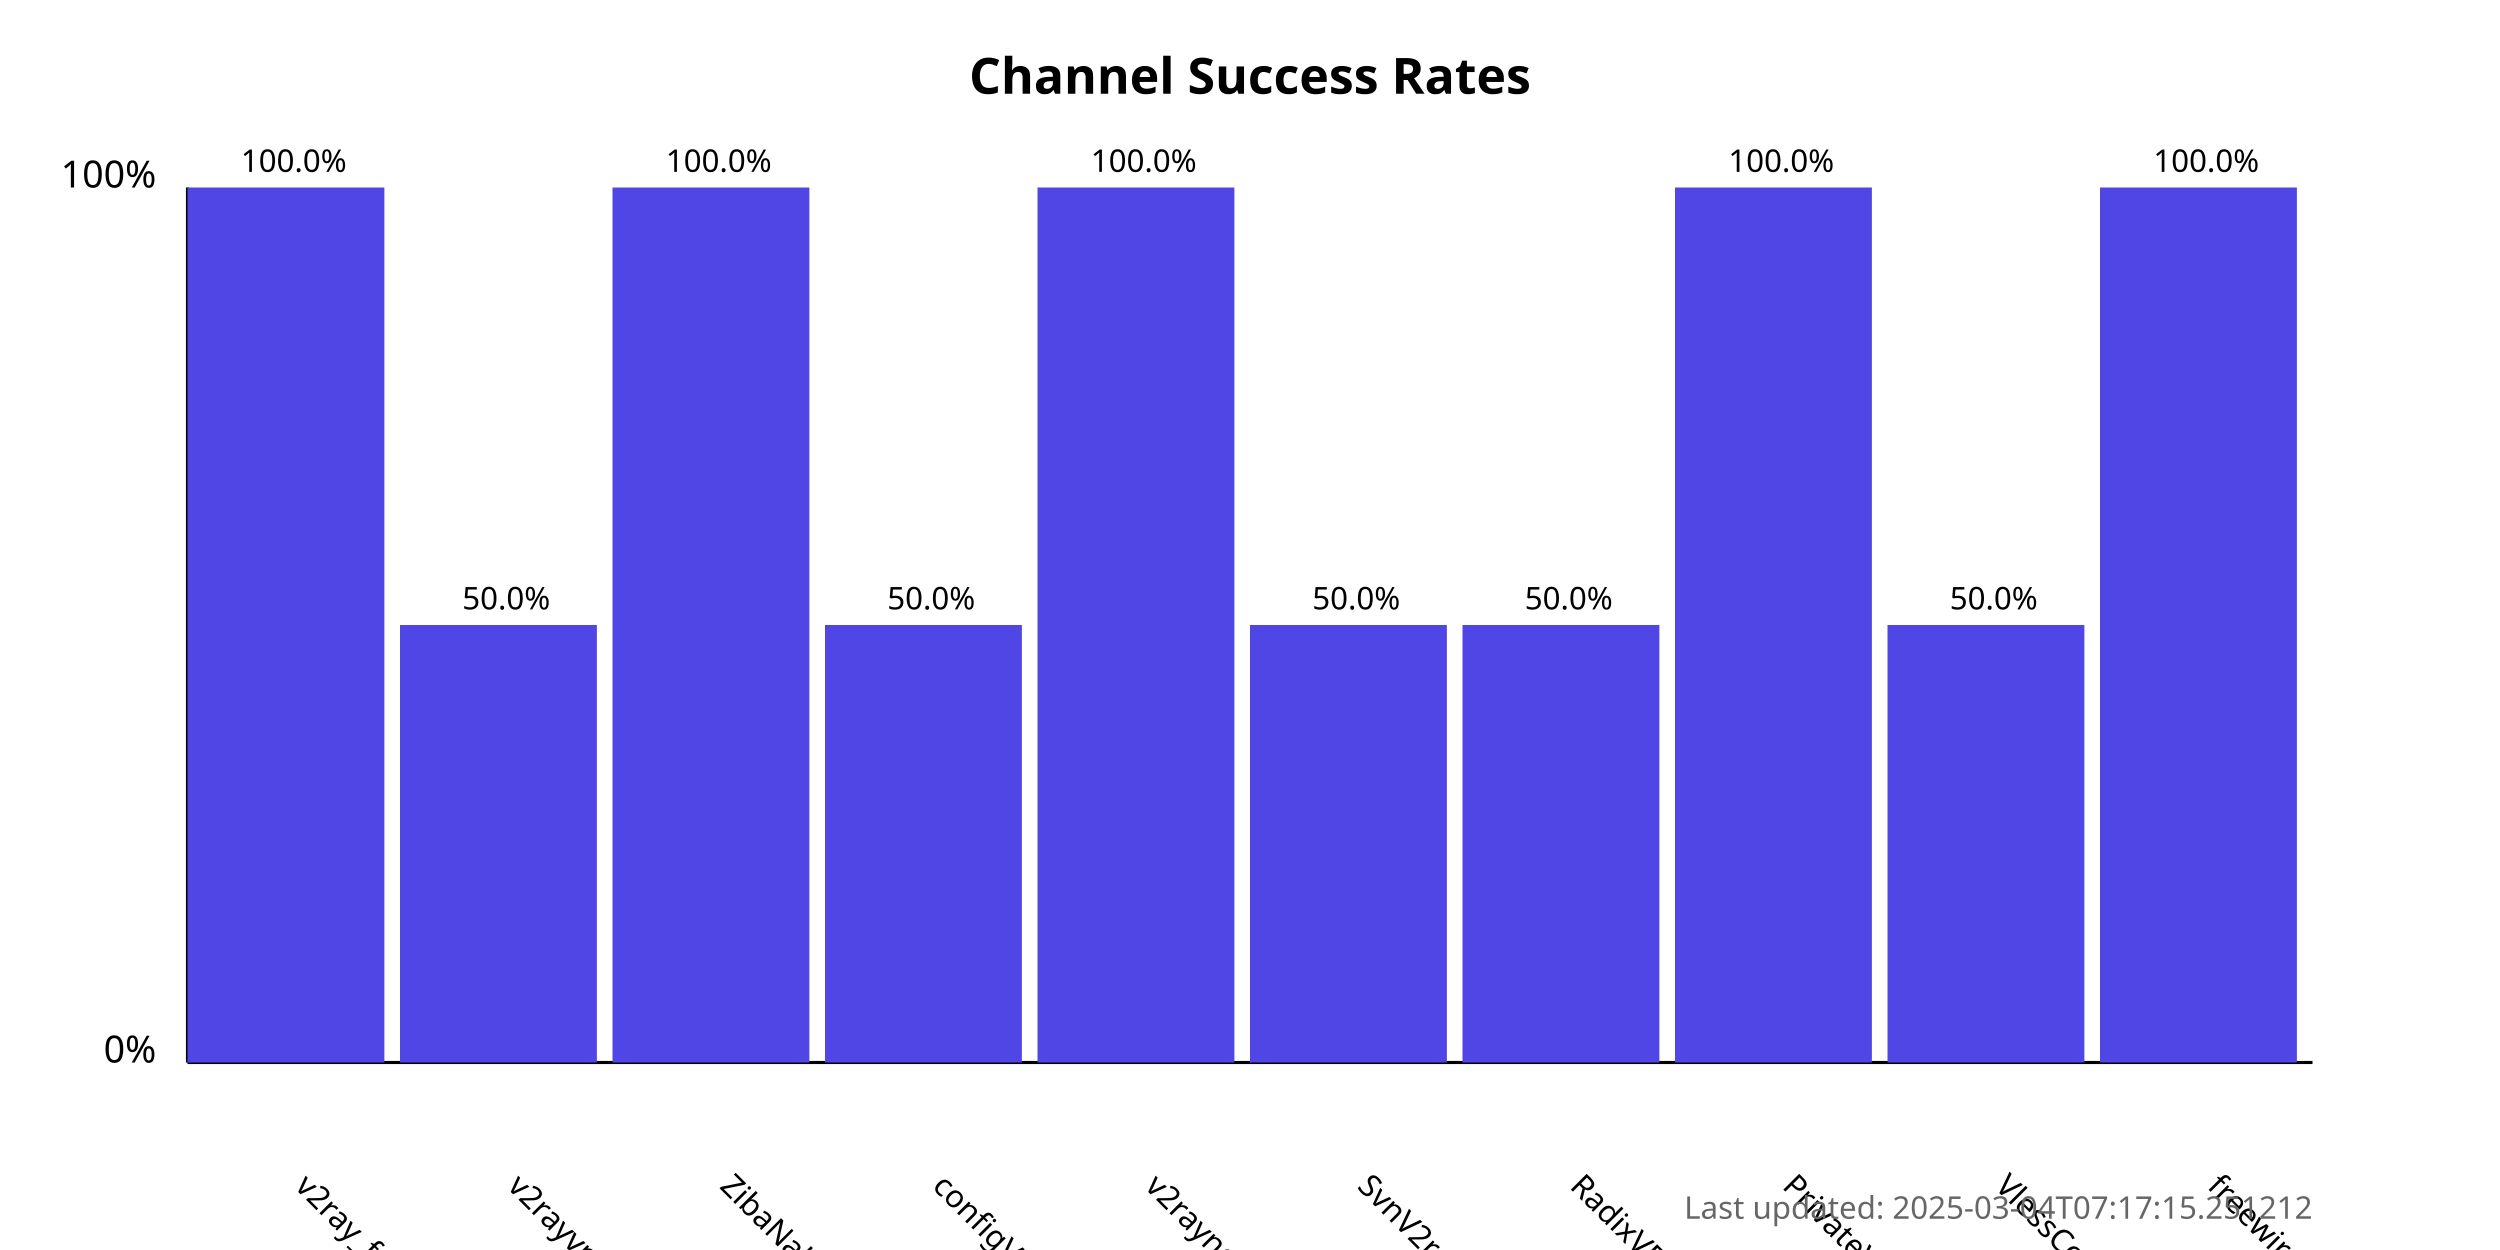
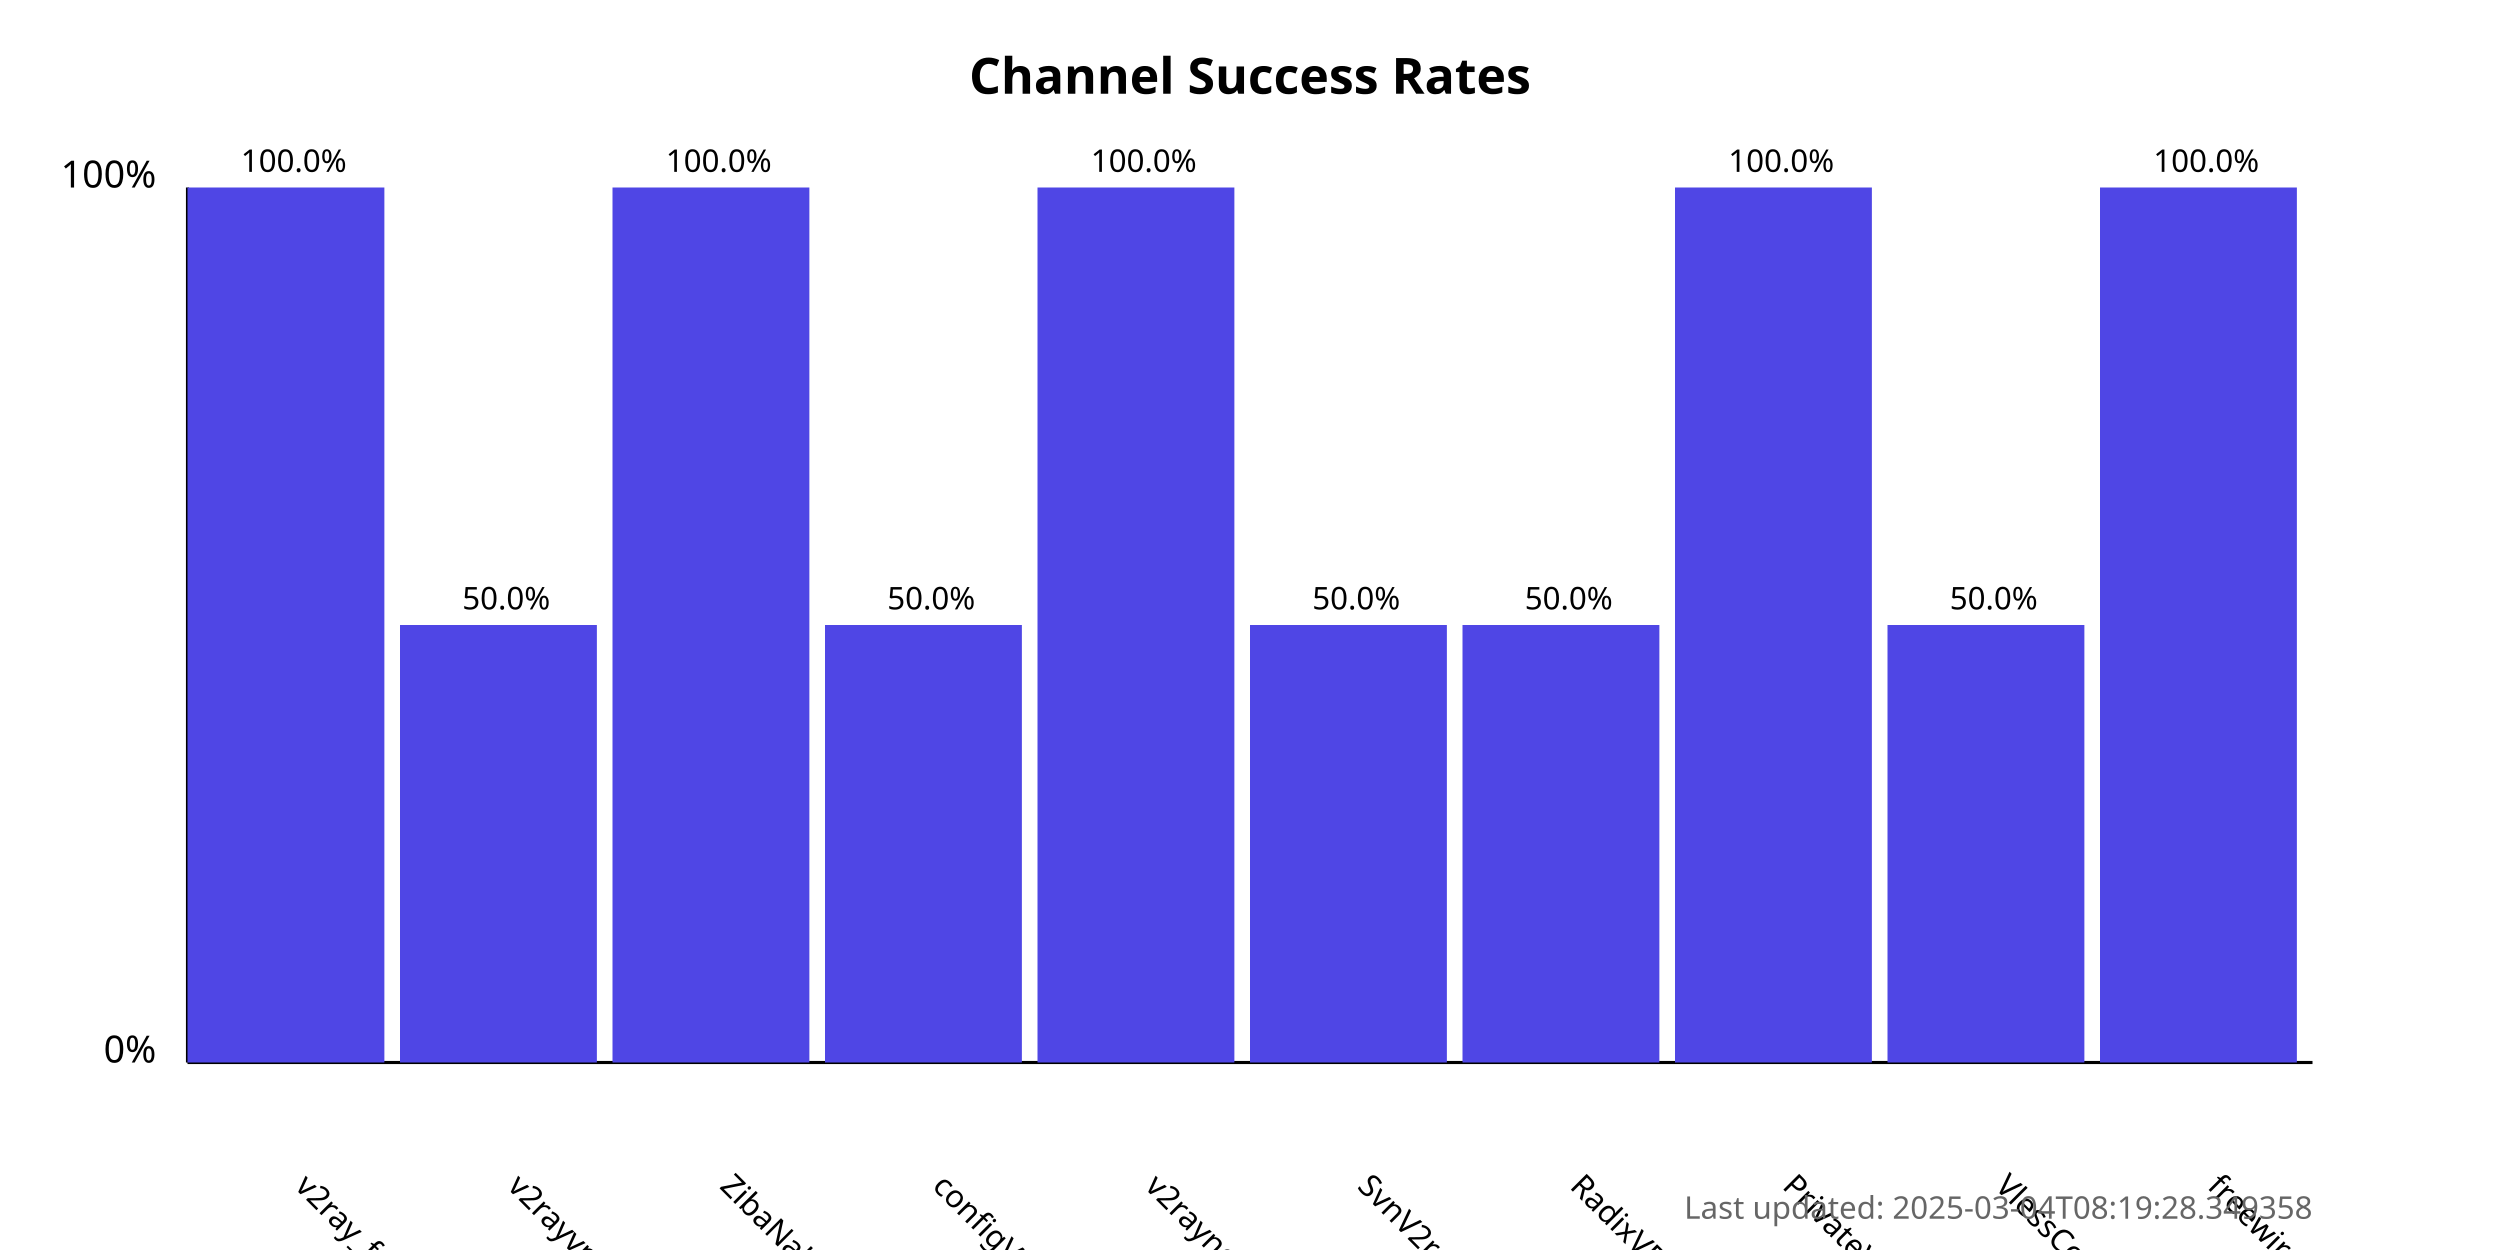
<svg xmlns="http://www.w3.org/2000/svg" width="800" height="400">
  <style>
            .chart-title { font: bold 16px sans-serif; }
            .axis-label { font: 12px sans-serif; }
            .tick-label { font: 10px sans-serif; }
            .bar { fill: #4f46e5; }
            .bar:hover { fill: #6366f1; }
            .timestamp { font: 10px sans-serif; fill: #666; }
        </style>
  <text x="400.0" y="30" text-anchor="middle" class="chart-title">
            Channel Success Rates
        </text>
  <line x1="60" y1="340" x2="60" y2="60" stroke="black" stroke-width="1" />
  <line x1="60" y1="340" x2="740" y2="340" stroke="black" stroke-width="1" />
  <text x="50" y="340" text-anchor="end" class="axis-label">0%</text>
  <text x="50" y="60" text-anchor="end" class="axis-label">100%</text>
  <g>
    <rect x="60" y="60.0" width="63.0" height="280.0" class="bar" />
    <text x="94.0" y="380" transform="rotate(45, 94.0, 380)" text-anchor="start" class="tick-label">
                v2ray_free_conf
            </text>
    <text x="94.0" y="55.0" text-anchor="middle" class="tick-label">
                100.0%
            </text>
  </g>
  <g>
    <rect x="128.0" y="200.0" width="63.0" height="140.0" class="bar" />
    <text x="162.0" y="380" transform="rotate(45, 162.0, 380)" text-anchor="start" class="tick-label">
                v2rayvpno
            </text>
    <text x="162.0" y="195.0" text-anchor="middle" class="tick-label">
                50.0%
            </text>
  </g>
  <g>
    <rect x="196.0" y="60.0" width="63.0" height="280.0" class="bar" />
    <text x="230.0" y="380" transform="rotate(45, 230.0, 380)" text-anchor="start" class="tick-label">
                ZibaNabz
            </text>
    <text x="230.0" y="55.0" text-anchor="middle" class="tick-label">
                100.0%
            </text>
  </g>
  <g>
    <rect x="264.0" y="200.0" width="63.0" height="140.0" class="bar" />
    <text x="298.0" y="380" transform="rotate(45, 298.0, 380)" text-anchor="start" class="tick-label">
                configV2rayForFree
            </text>
    <text x="298.0" y="195.0" text-anchor="middle" class="tick-label">
                50.0%
            </text>
  </g>
  <g>
    <rect x="332.0" y="60.0" width="63.0" height="280.0" class="bar" />
    <text x="366.0" y="380" transform="rotate(45, 366.0, 380)" text-anchor="start" class="tick-label">
                v2rayngvpn
            </text>
    <text x="366.0" y="55.0" text-anchor="middle" class="tick-label">
                100.0%
            </text>
  </g>
  <g>
    <rect x="400.0" y="200.0" width="63.0" height="140.0" class="bar" />
    <text x="434.0" y="380" transform="rotate(45, 434.0, 380)" text-anchor="start" class="tick-label">
                SvnV2ray
            </text>
    <text x="434.0" y="195.0" text-anchor="middle" class="tick-label">
                50.0%
            </text>
  </g>
  <g>
    <rect x="468.0" y="200.0" width="63.0" height="140.0" class="bar" />
    <text x="502.0" y="380" transform="rotate(45, 502.0, 380)" text-anchor="start" class="tick-label">
                RadixVPN
            </text>
    <text x="502.0" y="195.0" text-anchor="middle" class="tick-label">
                50.0%
            </text>
  </g>
  <g>
    <rect x="536.0" y="60.0" width="63.0" height="280.0" class="bar" />
    <text x="570.0" y="380" transform="rotate(45, 570.0, 380)" text-anchor="start" class="tick-label">
                PrivateVPNs
            </text>
    <text x="570.0" y="55.0" text-anchor="middle" class="tick-label">
                100.0%
            </text>
  </g>
  <g>
    <rect x="604.0" y="200.0" width="63.0" height="140.0" class="bar" />
    <text x="638.0" y="380" transform="rotate(45, 638.0, 380)" text-anchor="start" class="tick-label">
                VlessConfig
            </text>
    <text x="638.0" y="195.0" text-anchor="middle" class="tick-label">
                50.0%
            </text>
  </g>
  <g>
    <rect x="672.0" y="60.0" width="63.0" height="280.0" class="bar" />
    <text x="706.0" y="380" transform="rotate(45, 706.0, 380)" text-anchor="start" class="tick-label">
                freewireguard
            </text>
    <text x="706.0" y="55.0" text-anchor="middle" class="tick-label">
                100.0%
            </text>
  </g>
  <text x="740" y="390" text-anchor="end" class="timestamp">
-             Last updated: 2025-03-04T07:17:15.251212
+             Last updated: 2025-03-04T08:19:28.349358
        </text>
</svg>
